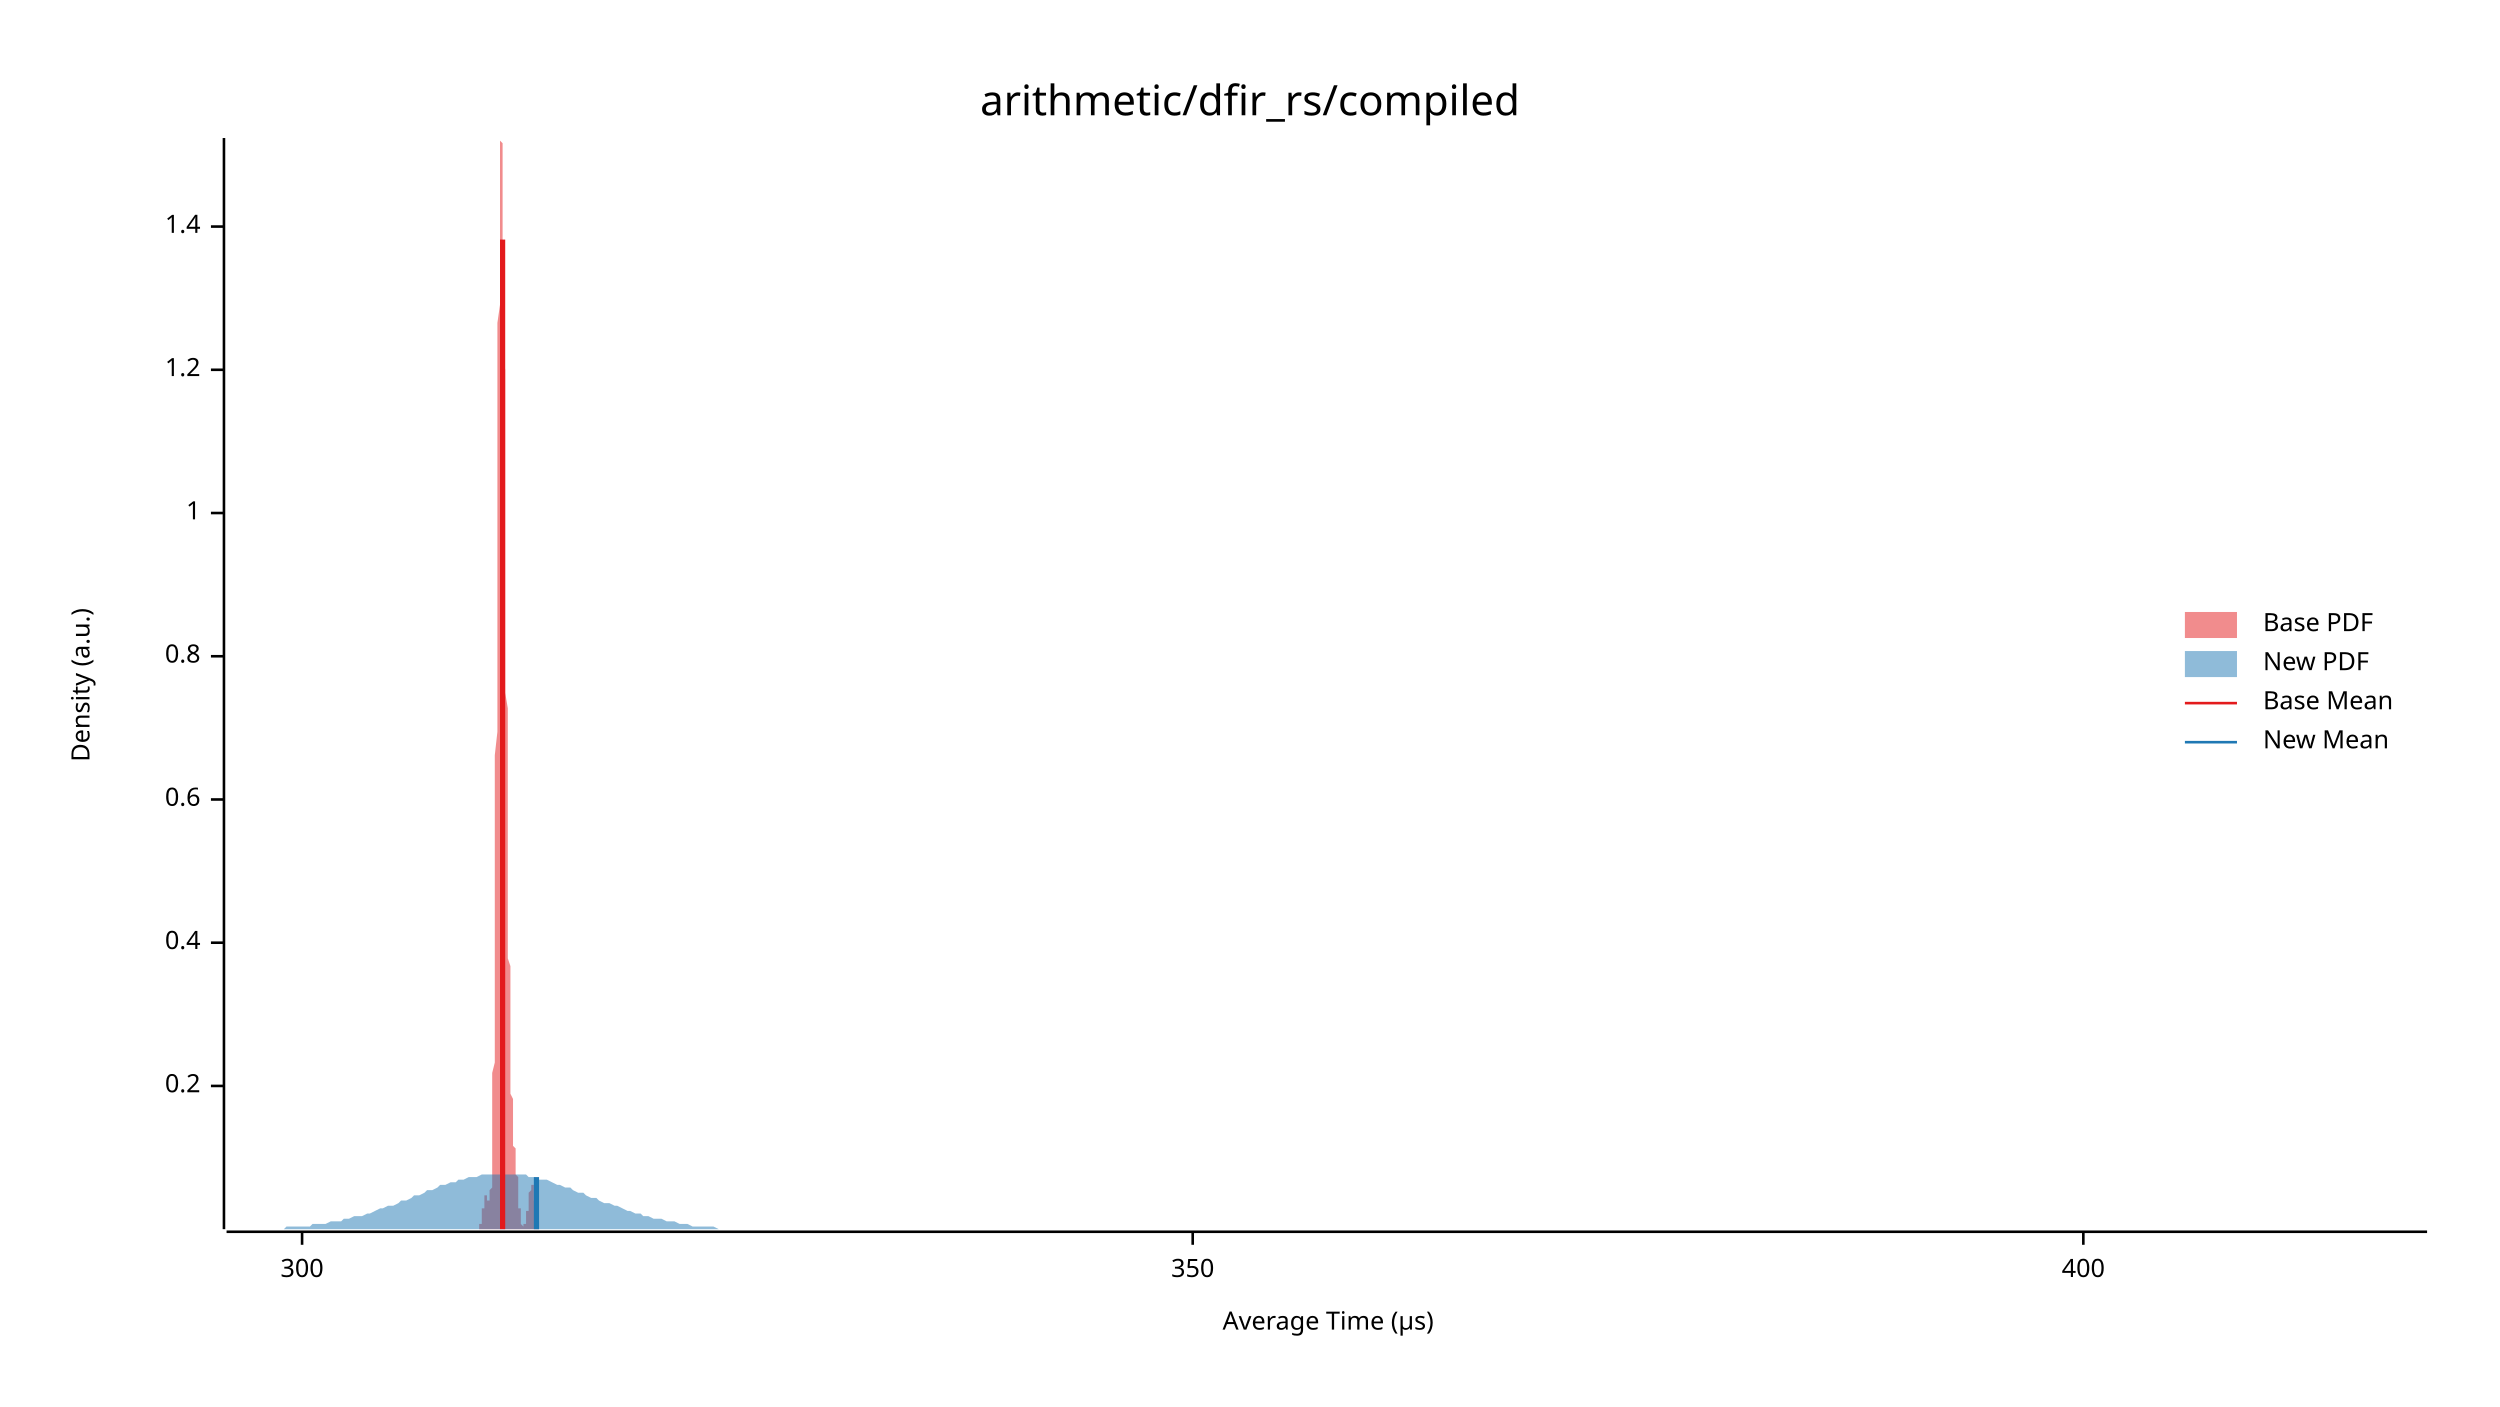
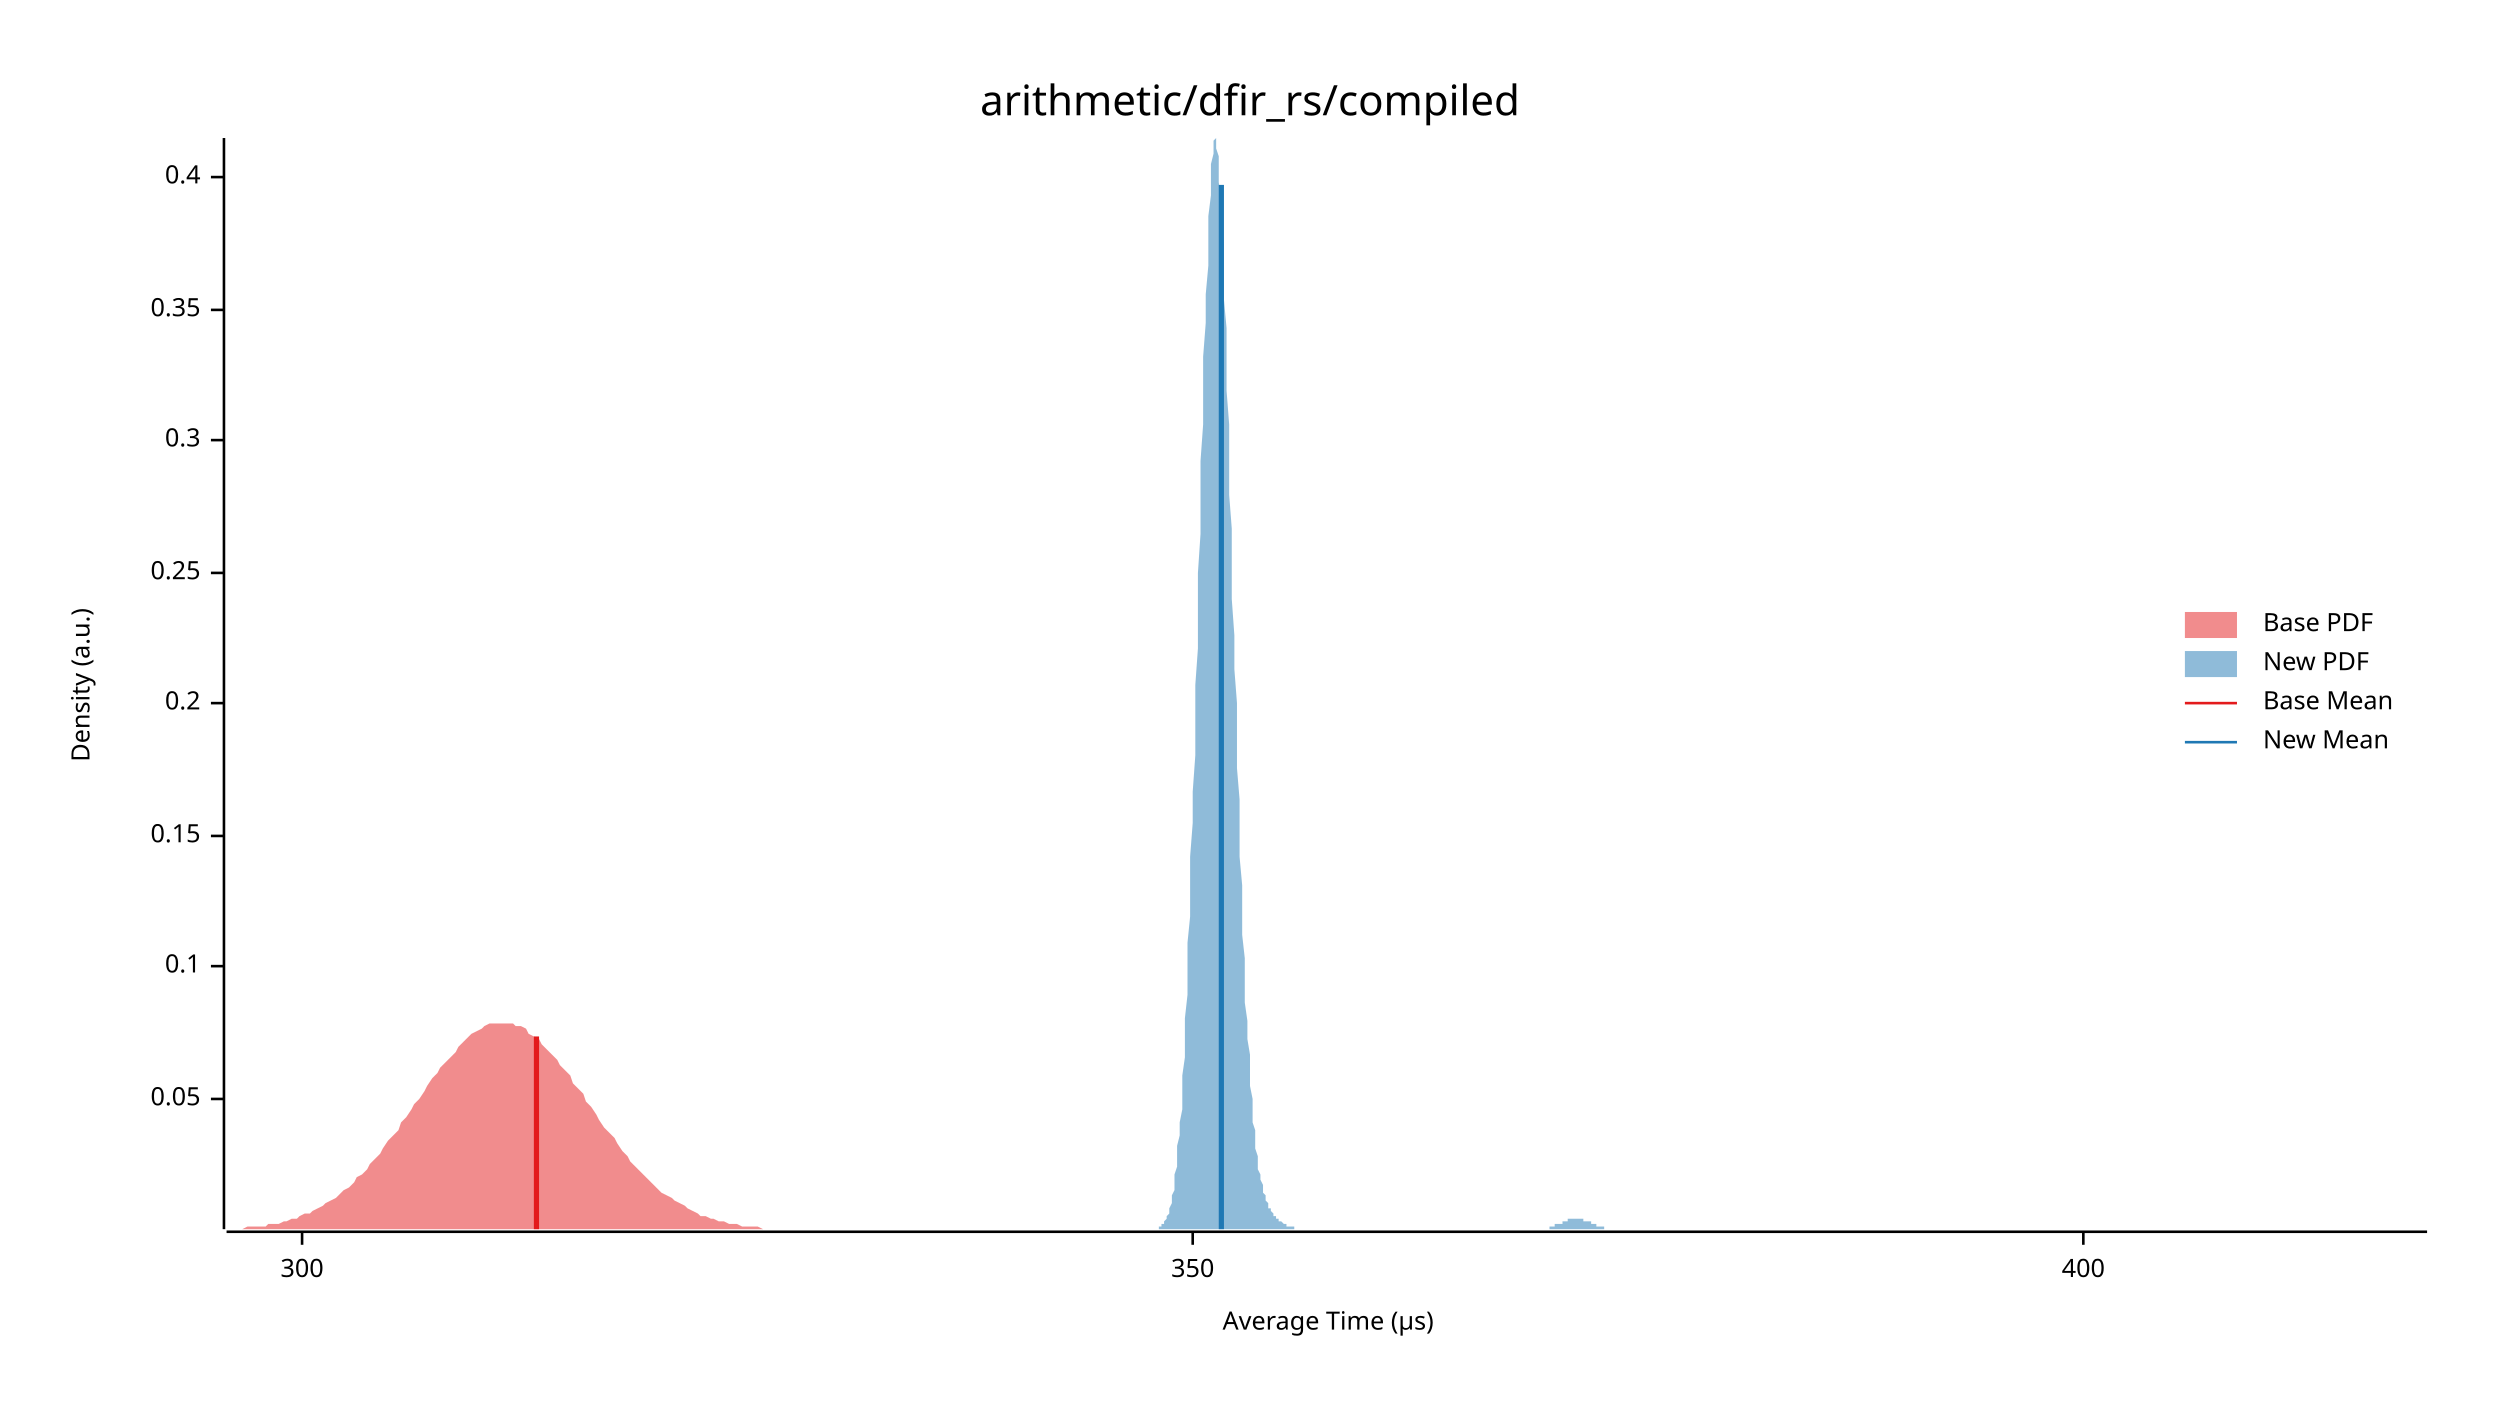
<svg xmlns="http://www.w3.org/2000/svg" width="960" height="540" viewBox="0 0 960 540">
  <text x="480" y="32" dy="0.76em" text-anchor="middle" font-family="sans-serif" font-size="16.129" opacity="1" fill="#000000">
arithmetic/dfir_rs/compiled
</text>
  <text x="27" y="263" dy="0.76em" text-anchor="middle" font-family="sans-serif" font-size="9.677" opacity="1" fill="#000000" transform="rotate(270, 27, 263)">
Density (a.u.)
</text>
  <text x="510" y="513" dy="-0.5ex" text-anchor="middle" font-family="sans-serif" font-size="9.677" opacity="1" fill="#000000">
Average Time (µs)
</text>
  <polyline fill="none" opacity="1" stroke="#000000" stroke-width="1" points="86,53 86,472 " />
-   <text x="77" y="417" dy="0.5ex" text-anchor="end" font-family="sans-serif" font-size="9.677" opacity="1" fill="#000000">
+   <text x="77" y="422" dy="0.5ex" text-anchor="end" font-family="sans-serif" font-size="9.677" opacity="1" fill="#000000">
+ 0.05
+ </text>
+   <polyline fill="none" opacity="1" stroke="#000000" stroke-width="1" points="81,422 86,422 " />
+   <text x="77" y="371" dy="0.5ex" text-anchor="end" font-family="sans-serif" font-size="9.677" opacity="1" fill="#000000">
+ 0.1
+ </text>
+   <polyline fill="none" opacity="1" stroke="#000000" stroke-width="1" points="81,371 86,371 " />
+   <text x="77" y="321" dy="0.5ex" text-anchor="end" font-family="sans-serif" font-size="9.677" opacity="1" fill="#000000">
+ 0.15
+ </text>
+   <polyline fill="none" opacity="1" stroke="#000000" stroke-width="1" points="81,321 86,321 " />
+   <text x="77" y="270" dy="0.5ex" text-anchor="end" font-family="sans-serif" font-size="9.677" opacity="1" fill="#000000">
0.2
</text>
-   <polyline fill="none" opacity="1" stroke="#000000" stroke-width="1" points="81,417 86,417 " />
-   <text x="77" y="362" dy="0.5ex" text-anchor="end" font-family="sans-serif" font-size="9.677" opacity="1" fill="#000000">
+   <polyline fill="none" opacity="1" stroke="#000000" stroke-width="1" points="81,270 86,270 " />
+   <text x="77" y="220" dy="0.5ex" text-anchor="end" font-family="sans-serif" font-size="9.677" opacity="1" fill="#000000">
+ 0.25
+ </text>
+   <polyline fill="none" opacity="1" stroke="#000000" stroke-width="1" points="81,220 86,220 " />
+   <text x="77" y="169" dy="0.5ex" text-anchor="end" font-family="sans-serif" font-size="9.677" opacity="1" fill="#000000">
+ 0.3
+ </text>
+   <polyline fill="none" opacity="1" stroke="#000000" stroke-width="1" points="81,169 86,169 " />
+   <text x="77" y="119" dy="0.5ex" text-anchor="end" font-family="sans-serif" font-size="9.677" opacity="1" fill="#000000">
+ 0.35
+ </text>
+   <polyline fill="none" opacity="1" stroke="#000000" stroke-width="1" points="81,119 86,119 " />
+   <text x="77" y="68" dy="0.5ex" text-anchor="end" font-family="sans-serif" font-size="9.677" opacity="1" fill="#000000">
0.4
</text>
-   <polyline fill="none" opacity="1" stroke="#000000" stroke-width="1" points="81,362 86,362 " />
-   <text x="77" y="307" dy="0.5ex" text-anchor="end" font-family="sans-serif" font-size="9.677" opacity="1" fill="#000000">
- 0.6
- </text>
-   <polyline fill="none" opacity="1" stroke="#000000" stroke-width="1" points="81,307 86,307 " />
-   <text x="77" y="252" dy="0.5ex" text-anchor="end" font-family="sans-serif" font-size="9.677" opacity="1" fill="#000000">
- 0.8
- </text>
-   <polyline fill="none" opacity="1" stroke="#000000" stroke-width="1" points="81,252 86,252 " />
-   <text x="77" y="197" dy="0.5ex" text-anchor="end" font-family="sans-serif" font-size="9.677" opacity="1" fill="#000000">
- 1
- </text>
-   <polyline fill="none" opacity="1" stroke="#000000" stroke-width="1" points="81,197 86,197 " />
-   <text x="77" y="142" dy="0.5ex" text-anchor="end" font-family="sans-serif" font-size="9.677" opacity="1" fill="#000000">
- 1.2
- </text>
-   <polyline fill="none" opacity="1" stroke="#000000" stroke-width="1" points="81,142 86,142 " />
-   <text x="77" y="87" dy="0.5ex" text-anchor="end" font-family="sans-serif" font-size="9.677" opacity="1" fill="#000000">
- 1.4
- </text>
-   <polyline fill="none" opacity="1" stroke="#000000" stroke-width="1" points="81,87 86,87 " />
+   <polyline fill="none" opacity="1" stroke="#000000" stroke-width="1" points="81,68 86,68 " />
  <polyline fill="none" opacity="1" stroke="#000000" stroke-width="1" points="87,473 932,473 " />
  <text x="116" y="483" dy="0.76em" text-anchor="middle" font-family="sans-serif" font-size="9.677" opacity="1" fill="#000000">
300
</text>
  <polyline fill="none" opacity="1" stroke="#000000" stroke-width="1" points="116,473 116,478 " />
  <text x="458" y="483" dy="0.76em" text-anchor="middle" font-family="sans-serif" font-size="9.677" opacity="1" fill="#000000">
350
</text>
  <polyline fill="none" opacity="1" stroke="#000000" stroke-width="1" points="458,473 458,478 " />
  <text x="800" y="483" dy="0.76em" text-anchor="middle" font-family="sans-serif" font-size="9.677" opacity="1" fill="#000000">
400
</text>
  <polyline fill="none" opacity="1" stroke="#000000" stroke-width="1" points="800,473 800,478 " />
-   <polygon opacity="0.5" fill="#E31A1C" points="183,472 183,472 183,472 183,472 183,472 183,472 183,472 184,472 184,472 184,472 184,472 184,472 184,472 184,472 184,472 184,472 184,472 184,472 184,471 184,471 184,471 184,471 184,471 184,471 184,471 184,470 184,470 185,470 185,470 185,470 185,469 185,469 185,469 185,469 185,468 185,468 185,468 185,468 185,467 185,467 185,467 185,466 185,466 185,465 185,465 185,465 185,464 186,464 186,464 186,463 186,463 186,463 186,462 186,462 186,462 186,461 186,461 186,461 186,460 186,460 186,460 186,460 186,460 186,459 186,459 186,459 186,459 187,459 187,459 187,459 187,459 187,459 187,459 187,459 187,459 187,459 187,459 187,460 187,460 187,460 187,460 187,460 187,460 187,461 187,461 187,461 187,461 188,461 188,462 188,462 188,462 188,462 188,462 188,462 188,462 188,462 188,462 188,462 188,462 188,461 188,461 188,461 188,460 188,460 188,459 188,458 188,457 189,456 189,455 189,454 189,453 189,452 189,450 189,449 189,447 189,445 189,443 189,441 189,438 189,436 189,433 189,430 189,427 189,423 189,420 189,416 189,412 190,408 190,404 190,399 190,395 190,390 190,384 190,379 190,373 190,368 190,361 190,355 190,349 190,342 190,335 190,328 190,321 190,313 190,305 190,298 190,290 191,281 191,273 191,265 191,256 191,248 191,239 191,231 191,222 191,213 191,205 191,196 191,187 191,179 191,171 191,162 191,154 191,146 191,139 191,131 191,124 192,117 192,110 192,104 192,98 192,92 192,86 192,81 192,77 192,73 192,69 192,65 192,62 192,60 192,58 192,56 192,55 192,54 192,53 192,54 192,54 193,55 193,56 193,58 193,60 193,63 193,66 193,69 193,73 193,77 193,81 193,85 193,90 193,95 193,100 193,106 193,112 193,117 193,123 193,130 193,136 194,142 194,149 194,155 194,162 194,169 194,175 194,182 194,189 194,196 194,202 194,209 194,215 194,222 194,229 194,235 194,241 194,248 194,254 194,260 194,266 195,272 195,278 195,284 195,289 195,295 195,300 195,305 195,311 195,316 195,321 195,326 195,330 195,335 195,339 195,344 195,348 195,352 195,356 195,360 195,364 195,368 196,371 196,375 196,378 196,382 196,385 196,388 196,391 196,394 196,396 196,399 196,401 196,404 196,406 196,408 196,411 196,413 196,415 196,417 196,418 196,420 197,422 197,423 197,425 197,426 197,427 197,429 197,430 197,431 197,432 197,433 197,434 197,435 197,435 197,436 197,437 197,438 197,438 197,439 197,440 197,440 198,441 198,441 198,442 198,442 198,443 198,444 198,444 198,445 198,445 198,446 198,446 198,447 198,447 198,448 198,448 198,449 198,450 198,450 198,451 198,451 199,452 199,453 199,453 199,454 199,454 199,455 199,456 199,456 199,457 199,458 199,458 199,459 199,460 199,460 199,461 199,461 199,462 199,463 199,463 199,464 200,464 200,465 200,465 200,466 200,466 200,466 200,467 200,467 200,468 200,468 200,468 200,469 200,469 200,469 200,469 200,470 200,470 200,470 200,470 200,470 201,471 201,471 201,471 201,471 201,471 201,471 201,471 201,471 201,471 201,471 201,471 201,471 201,471 201,471 201,471 201,471 201,471 201,471 201,470 201,470 202,470 202,470 202,470 202,470 202,470 202,469 202,469 202,469 202,469 202,468 202,468 202,468 202,468 202,467 202,467 202,467 202,466 202,466 202,466 202,465 203,465 203,465 203,464 203,464 203,463 203,463 203,463 203,462 203,462 203,462 203,461 203,461 203,460 203,460 203,460 203,459 203,459 203,458 203,458 203,458 204,457 204,457 204,457 204,457 204,456 204,456 204,456 204,456 204,456 204,455 204,455 204,455 204,455 204,455 204,455 204,455 204,455 204,455 204,455 204,455 205,455 205,455 205,456 205,456 205,456 205,456 205,457 205,457 205,457 205,457 205,458 205,458 205,459 205,459 205,459 205,460 205,460 205,461 205,461 205,461 206,462 206,462 206,463 206,463 206,464 206,464 206,464 206,465 206,465 206,466 206,466 206,466 206,467 206,467 206,467 206,468 206,468 206,468 206,469 206,469 207,469 207,469 207,470 207,470 207,470 207,470 207,470 207,471 207,471 207,471 207,471 207,471 207,471 207,471 207,472 207,472 207,472 207,472 207,472 207,472 207,472 208,472 208,472 208,472 208,472 208,472 208,472 208,472 208,472 208,472 208,472 208,472 208,472 183,472 " />
-   <polygon opacity="0.5" fill="#1F78B4" points="87,472 88,472 90,472 92,472 93,472 95,472 97,472 98,472 100,472 102,472 103,472 105,472 107,472 109,472 110,471 112,471 114,471 115,471 117,471 119,471 120,470 122,470 124,470 125,470 127,469 129,469 131,469 132,468 134,468 136,467 137,467 139,467 141,466 142,466 144,465 146,464 147,464 149,463 151,463 153,462 154,461 156,461 158,460 159,459 161,459 163,458 164,457 166,457 168,456 169,455 171,455 173,454 175,454 176,453 178,453 180,452 181,452 183,452 185,451 186,451 188,451 190,451 191,451 193,451 195,451 197,451 198,451 200,451 202,451 203,452 205,452 207,453 208,453 210,453 212,454 214,455 215,455 217,456 219,456 220,457 222,458 224,458 225,459 227,460 229,460 230,461 232,462 234,462 236,463 237,463 239,464 241,465 242,465 244,466 246,466 247,467 249,467 251,468 252,468 254,468 256,469 258,469 259,469 261,470 263,470 264,470 266,471 268,471 269,471 271,471 273,471 274,471 276,472 278,472 280,472 281,472 283,472 285,472 286,472 288,472 290,472 291,472 293,472 295,472 296,472 298,472 300,472 302,472 303,472 305,472 307,472 308,472 310,472 312,472 313,472 315,472 317,472 318,472 320,472 322,472 324,472 325,472 327,472 329,472 330,472 332,472 334,472 335,472 337,472 339,472 341,472 342,472 344,472 346,472 347,472 349,472 351,472 352,472 354,472 356,472 357,472 359,472 361,472 363,472 364,472 366,472 368,472 369,472 371,472 373,472 374,472 376,472 378,472 379,472 381,472 383,472 385,472 386,472 388,472 390,472 391,472 393,472 395,472 396,472 398,472 400,472 401,472 403,472 405,472 407,472 408,472 410,472 412,472 413,472 415,472 417,472 418,472 420,472 422,472 423,472 425,472 427,472 429,472 430,472 432,472 434,472 435,472 437,472 439,472 440,472 442,472 444,472 445,472 447,472 449,472 451,472 452,472 454,472 456,472 457,472 459,472 461,472 462,472 464,472 466,472 468,472 469,472 471,472 473,472 474,472 476,472 478,472 479,472 481,472 483,472 484,472 486,472 488,472 490,472 491,472 493,472 495,472 496,472 498,472 500,472 501,472 503,472 505,472 506,472 508,472 510,472 512,472 513,472 515,472 517,472 518,472 520,472 522,472 523,472 525,472 527,472 528,472 530,472 532,472 534,472 535,472 537,472 539,472 540,472 542,472 544,472 545,472 547,472 549,472 550,472 552,472 554,472 556,472 557,472 559,472 561,472 562,472 564,472 566,472 567,472 569,472 571,472 573,472 574,472 576,472 578,472 579,472 581,472 583,472 584,472 586,472 588,472 589,472 591,472 593,472 595,472 596,472 598,472 600,472 601,472 603,472 605,472 606,472 608,472 610,472 611,472 613,472 615,472 617,472 618,472 620,472 622,472 623,472 625,472 627,472 628,472 630,472 632,472 633,472 635,472 637,472 639,472 640,472 642,472 644,472 645,472 647,472 649,472 650,472 652,472 654,472 655,472 657,472 659,472 661,472 662,472 664,472 666,472 667,472 669,472 671,472 672,472 674,472 676,472 677,472 679,472 681,472 683,472 684,472 686,472 688,472 689,472 691,472 693,472 694,472 696,472 698,472 700,472 701,472 703,472 705,472 706,472 708,472 710,472 711,472 713,472 715,472 716,472 718,472 720,472 722,472 723,472 725,472 727,472 728,472 730,472 732,472 733,472 735,472 737,472 738,472 740,472 742,472 744,472 745,472 747,472 749,472 750,472 752,472 754,472 755,472 757,472 759,472 760,472 762,472 764,472 766,472 767,472 769,472 771,472 772,472 774,472 776,472 777,472 779,472 781,472 782,472 784,472 786,472 788,472 789,472 791,472 793,472 794,472 796,472 798,472 799,472 801,472 803,472 804,472 806,472 808,472 810,472 811,472 813,472 815,472 816,472 818,472 820,472 821,472 823,472 825,472 827,472 828,472 830,472 832,472 833,472 835,472 837,472 838,472 840,472 842,472 843,472 845,472 847,472 849,472 850,472 852,472 854,472 855,472 857,472 859,472 860,472 862,472 864,472 865,472 867,472 869,472 871,472 872,472 874,472 876,472 877,472 879,472 881,472 882,472 884,472 886,472 887,472 889,472 891,472 893,472 894,472 896,472 898,472 899,472 901,472 903,472 904,472 906,472 908,472 909,472 911,472 913,472 915,472 916,472 918,472 920,472 921,472 923,472 925,472 926,472 928,472 930,472 932,472 932,472 87,472 " />
-   <polyline fill="none" opacity="1" stroke="#E31A1C" stroke-width="2" points="193,472 193,92 " />
-   <polyline fill="none" opacity="1" stroke="#1F78B4" stroke-width="2" points="206,472 206,452 " />
+   <polygon opacity="0.5" fill="#E31A1C" points="87,472 88,472 90,472 92,472 93,472 95,471 97,471 98,471 100,471 102,471 103,470 105,470 107,470 109,469 110,469 112,468 114,468 115,467 117,466 119,466 120,465 122,464 124,463 125,462 127,461 129,460 131,458 132,457 134,456 136,454 137,452 139,451 141,449 142,447 144,445 146,443 147,441 149,438 151,436 153,434 154,431 156,429 158,426 159,424 161,422 163,419 164,417 166,414 168,412 169,410 171,408 173,406 175,404 176,402 178,400 180,398 181,397 183,396 185,395 186,394 188,393 190,393 191,393 193,393 195,393 197,393 198,394 200,394 202,395 203,397 205,398 207,399 208,401 210,403 212,405 214,407 215,409 217,411 219,413 220,416 222,418 224,420 225,423 227,425 229,428 230,430 232,433 234,435 236,437 237,439 239,442 241,444 242,446 244,448 246,450 247,451 249,453 251,455 252,456 254,458 256,459 258,460 259,461 261,462 263,463 264,464 266,465 268,466 269,467 271,467 273,468 274,468 276,469 278,469 280,470 281,470 283,470 285,471 286,471 288,471 290,471 291,471 293,472 295,472 296,472 298,472 300,472 302,472 303,472 305,472 307,472 308,472 310,472 312,472 313,472 315,472 317,472 318,472 320,472 322,472 324,472 325,472 327,472 329,472 330,472 332,472 334,472 335,472 337,472 339,472 341,472 342,472 344,472 346,472 347,472 349,472 351,472 352,472 354,472 356,472 357,472 359,472 361,472 363,472 364,472 366,472 368,472 369,472 371,472 373,472 374,472 376,472 378,472 379,472 381,472 383,472 385,472 386,472 388,472 390,472 391,472 393,472 395,472 396,472 398,472 400,472 401,472 403,472 405,472 407,472 408,472 410,472 412,472 413,472 415,472 417,472 418,472 420,472 422,472 423,472 425,472 427,472 429,472 430,472 432,472 434,472 435,472 437,472 439,472 440,472 442,472 444,472 445,472 447,472 449,472 451,472 452,472 454,472 456,472 457,472 459,472 461,472 462,472 464,472 466,472 468,472 469,472 471,472 473,472 474,472 476,472 478,472 479,472 481,472 483,472 484,472 486,472 488,472 490,472 491,472 493,472 495,472 496,472 498,472 500,472 501,472 503,472 505,472 506,472 508,472 510,472 512,472 513,472 515,472 517,472 518,472 520,472 522,472 523,472 525,472 527,472 528,472 530,472 532,472 534,472 535,472 537,472 539,472 540,472 542,472 544,472 545,472 547,472 549,472 550,472 552,472 554,472 556,472 557,472 559,472 561,472 562,472 564,472 566,472 567,472 569,472 571,472 573,472 574,472 576,472 578,472 579,472 581,472 583,472 584,472 586,472 588,472 589,472 591,472 593,472 595,472 596,472 598,472 600,472 601,472 603,472 605,472 606,472 608,472 610,472 611,472 613,472 615,472 617,472 618,472 620,472 622,472 623,472 625,472 627,472 628,472 630,472 632,472 633,472 635,472 637,472 639,472 640,472 642,472 644,472 645,472 647,472 649,472 650,472 652,472 654,472 655,472 657,472 659,472 661,472 662,472 664,472 666,472 667,472 669,472 671,472 672,472 674,472 676,472 677,472 679,472 681,472 683,472 684,472 686,472 688,472 689,472 691,472 693,472 694,472 696,472 698,472 700,472 701,472 703,472 705,472 706,472 708,472 710,472 711,472 713,472 715,472 716,472 718,472 720,472 722,472 723,472 725,472 727,472 728,472 730,472 732,472 733,472 735,472 737,472 738,472 740,472 742,472 744,472 745,472 747,472 749,472 750,472 752,472 754,472 755,472 757,472 759,472 760,472 762,472 764,472 766,472 767,472 769,472 771,472 772,472 774,472 776,472 777,472 779,472 781,472 782,472 784,472 786,472 788,472 789,472 791,472 793,472 794,472 796,472 798,472 799,472 801,472 803,472 804,472 806,472 808,472 810,472 811,472 813,472 815,472 816,472 818,472 820,472 821,472 823,472 825,472 827,472 828,472 830,472 832,472 833,472 835,472 837,472 838,472 840,472 842,472 843,472 845,472 847,472 849,472 850,472 852,472 854,472 855,472 857,472 859,472 860,472 862,472 864,472 865,472 867,472 869,472 871,472 872,472 874,472 876,472 877,472 879,472 881,472 882,472 884,472 886,472 887,472 889,472 891,472 893,472 894,472 896,472 898,472 899,472 901,472 903,472 904,472 906,472 908,472 909,472 911,472 913,472 915,472 916,472 918,472 920,472 921,472 923,472 925,472 926,472 928,472 930,472 932,472 932,472 87,472 " />
+   <polygon opacity="0.5" fill="#1F78B4" points="445,471 446,471 446,471 446,470 447,470 447,469 447,469 448,468 448,467 449,466 449,465 449,464 450,462 450,461 450,459 451,457 451,454 451,451 452,448 452,444 452,440 453,436 453,431 454,426 454,420 454,413 455,406 455,399 455,391 456,382 456,372 456,362 457,352 457,340 457,329 458,316 458,304 459,290 459,277 459,263 460,249 460,234 460,220 461,205 461,191 461,177 462,163 462,149 462,137 463,124 463,113 464,102 464,92 464,83 465,75 465,68 465,63 466,59 466,56 466,54 467,53 467,54 467,57 468,60 468,65 468,70 469,77 469,85 470,94 470,104 470,115 471,126 471,138 471,150 472,163 472,176 472,190 473,203 473,217 473,230 474,244 474,257 475,270 475,282 475,295 476,307 476,318 476,329 477,340 477,350 477,359 478,368 478,377 478,385 479,392 479,399 480,405 480,411 480,417 481,422 481,426 481,431 482,434 482,438 482,441 483,444 483,447 483,449 484,451 484,453 485,455 485,456 485,458 486,459 486,460 486,461 487,462 487,463 487,464 488,464 488,465 488,465 489,466 489,466 489,467 490,467 490,468 491,468 491,468 491,469 492,469 492,469 492,469 493,470 493,470 493,470 494,470 494,470 494,471 495,471 495,471 496,471 496,471 496,471 497,471 497,472 497,472 498,472 498,472 498,472 499,472 499,472 499,472 500,472 500,472 501,472 501,472 501,472 502,472 502,472 502,472 503,472 503,472 503,472 504,472 504,472 504,472 505,472 505,472 506,472 506,472 506,472 507,472 507,472 507,472 508,472 508,472 508,472 509,472 509,472 509,472 510,472 510,472 510,472 511,472 511,472 512,472 512,472 512,472 513,472 513,472 513,472 514,472 514,472 514,472 515,472 515,472 515,472 516,472 516,472 517,472 517,472 517,472 518,472 518,472 518,472 519,472 519,472 519,472 520,472 520,472 520,472 521,472 521,472 522,472 522,472 522,472 523,472 523,472 523,472 524,472 524,472 524,472 525,472 525,472 525,472 526,472 526,472 527,472 527,472 527,472 528,472 528,472 528,472 529,472 529,472 529,472 530,472 530,472 530,472 531,472 531,472 532,472 532,472 532,472 533,472 533,472 533,472 534,472 534,472 534,472 535,472 535,472 535,472 536,472 536,472 536,472 537,472 537,472 538,472 538,472 538,472 539,472 539,472 539,472 540,472 540,472 540,472 541,472 541,472 541,472 542,472 542,472 543,472 543,472 543,472 544,472 544,472 544,472 545,472 545,472 545,472 546,472 546,472 546,472 547,472 547,472 548,472 548,472 548,472 549,472 549,472 549,472 550,472 550,472 550,472 551,472 551,472 551,472 552,472 552,472 553,472 553,472 553,472 554,472 554,472 554,472 555,472 555,472 555,472 556,472 556,472 556,472 557,472 557,472 557,472 558,472 558,472 559,472 559,472 559,472 560,472 560,472 560,472 561,472 561,472 561,472 562,472 562,472 562,472 563,472 563,472 564,472 564,472 564,472 565,472 565,472 565,472 566,472 566,472 566,472 567,472 567,472 567,472 568,472 568,472 569,472 569,472 569,472 570,472 570,472 570,472 571,472 571,472 571,472 572,472 572,472 572,472 573,472 573,472 574,472 574,472 574,472 575,472 575,472 575,472 576,472 576,472 576,472 577,472 577,472 577,472 578,472 578,472 578,472 579,472 579,472 580,472 580,472 580,472 581,472 581,472 581,472 582,472 582,472 582,472 583,472 583,472 583,472 584,472 584,472 585,472 585,472 585,472 586,472 586,472 586,472 587,472 587,472 587,472 588,472 588,472 588,472 589,472 589,472 590,472 590,472 590,472 591,472 591,472 591,472 592,472 592,472 592,472 593,472 593,472 593,472 594,472 594,472 595,472 595,471 595,471 596,471 596,471 596,471 597,471 597,471 597,470 598,470 598,470 598,470 599,470 599,470 600,470 600,469 600,469 601,469 601,469 601,469 602,469 602,468 602,468 603,468 603,468 603,468 604,468 604,468 604,468 605,468 605,468 606,468 606,468 606,468 607,468 607,468 607,468 608,468 608,468 608,469 609,469 609,469 609,469 610,469 610,469 611,469 611,470 611,470 612,470 612,470 612,470 613,470 613,471 613,471 614,471 614,471 614,471 615,471 615,471 616,471 616,472 616,472 617,472 617,472 617,472 618,472 618,472 618,472 619,472 619,472 619,472 620,472 620,472 621,472 621,472 621,472 622,472 622,472 622,472 623,472 623,472 623,472 445,472 " />
+   <polyline fill="none" opacity="1" stroke="#E31A1C" stroke-width="2" points="206,472 206,398 " />
+   <polyline fill="none" opacity="1" stroke="#1F78B4" stroke-width="2" points="469,472 469,71 " />
  <text x="869" y="235" dy="0.76em" text-anchor="start" font-family="sans-serif" font-size="9.677" opacity="1" fill="#000000">
Base PDF
</text>
  <text x="869" y="250" dy="0.76em" text-anchor="start" font-family="sans-serif" font-size="9.677" opacity="1" fill="#000000">
New PDF
</text>
  <text x="869" y="265" dy="0.76em" text-anchor="start" font-family="sans-serif" font-size="9.677" opacity="1" fill="#000000">
Base Mean
</text>
  <text x="869" y="280" dy="0.76em" text-anchor="start" font-family="sans-serif" font-size="9.677" opacity="1" fill="#000000">
New Mean
</text>
  <rect x="839" y="235" width="20" height="10" opacity="0.5" fill="#E31A1C" stroke="none" />
  <rect x="839" y="250" width="20" height="10" opacity="0.5" fill="#1F78B4" stroke="none" />
  <polyline fill="none" opacity="1" stroke="#E31A1C" stroke-width="1" points="839,270 859,270 " />
  <polyline fill="none" opacity="1" stroke="#1F78B4" stroke-width="1" points="839,285 859,285 " />
</svg>
